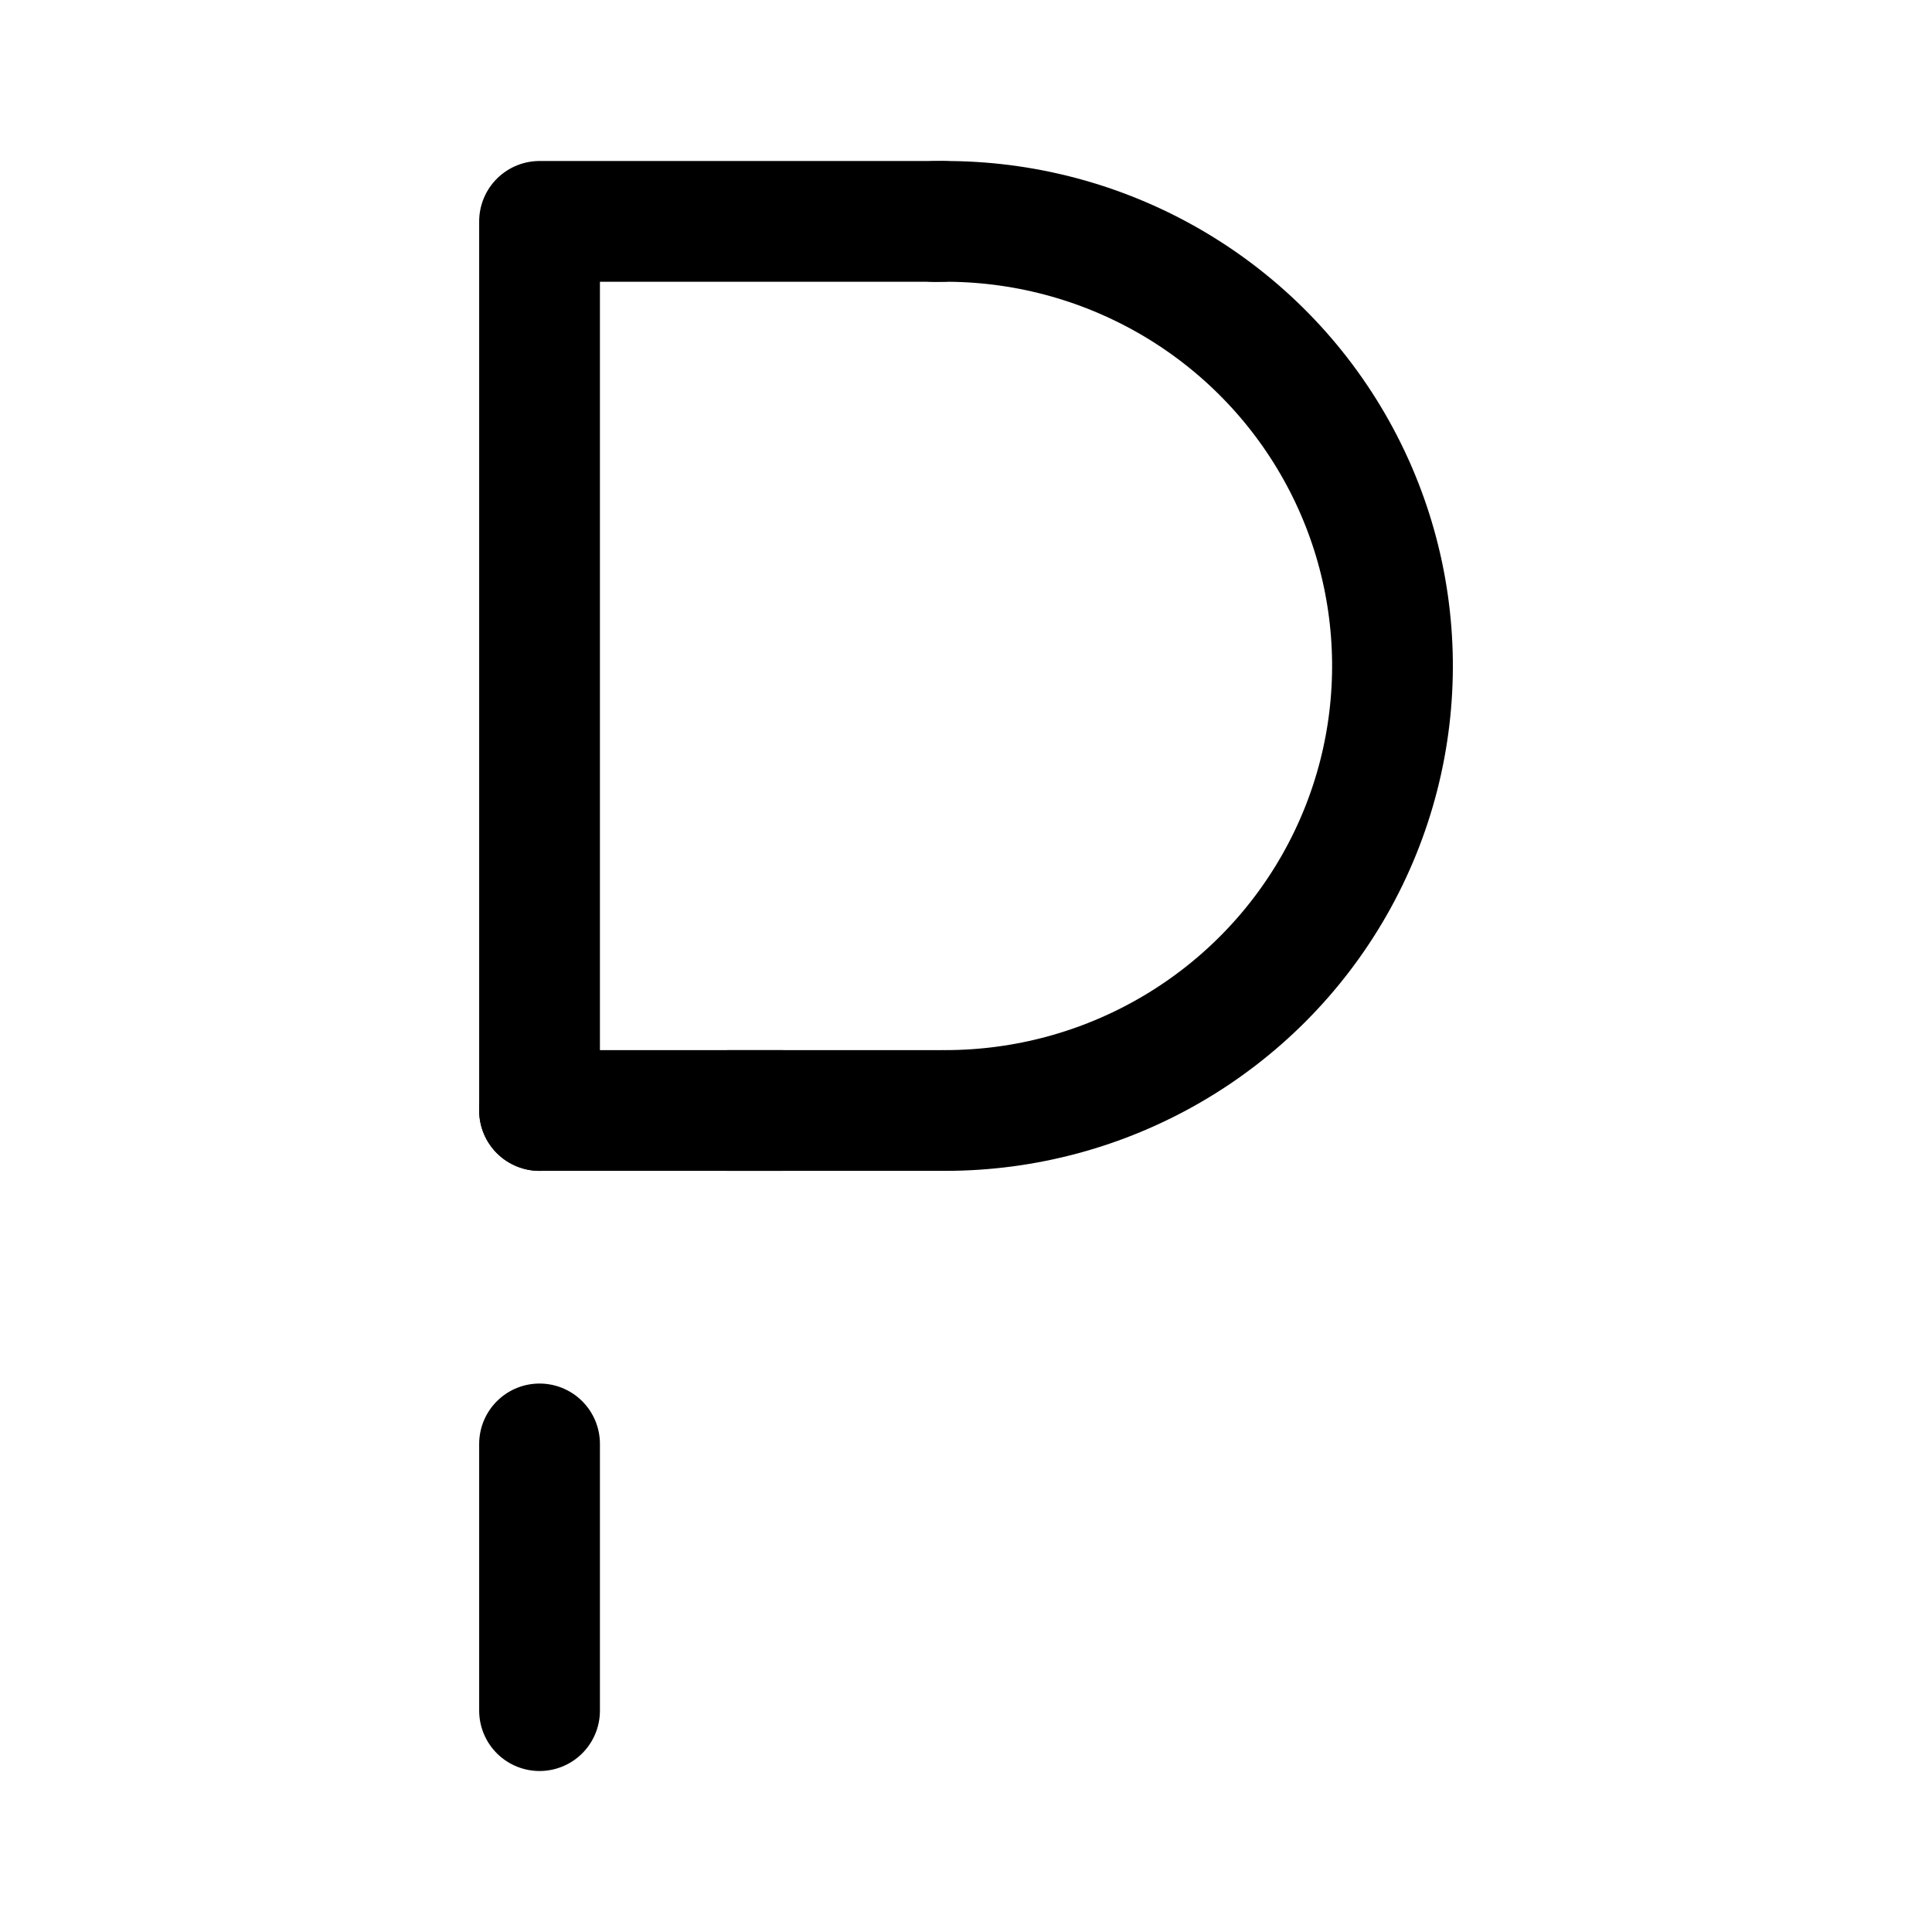
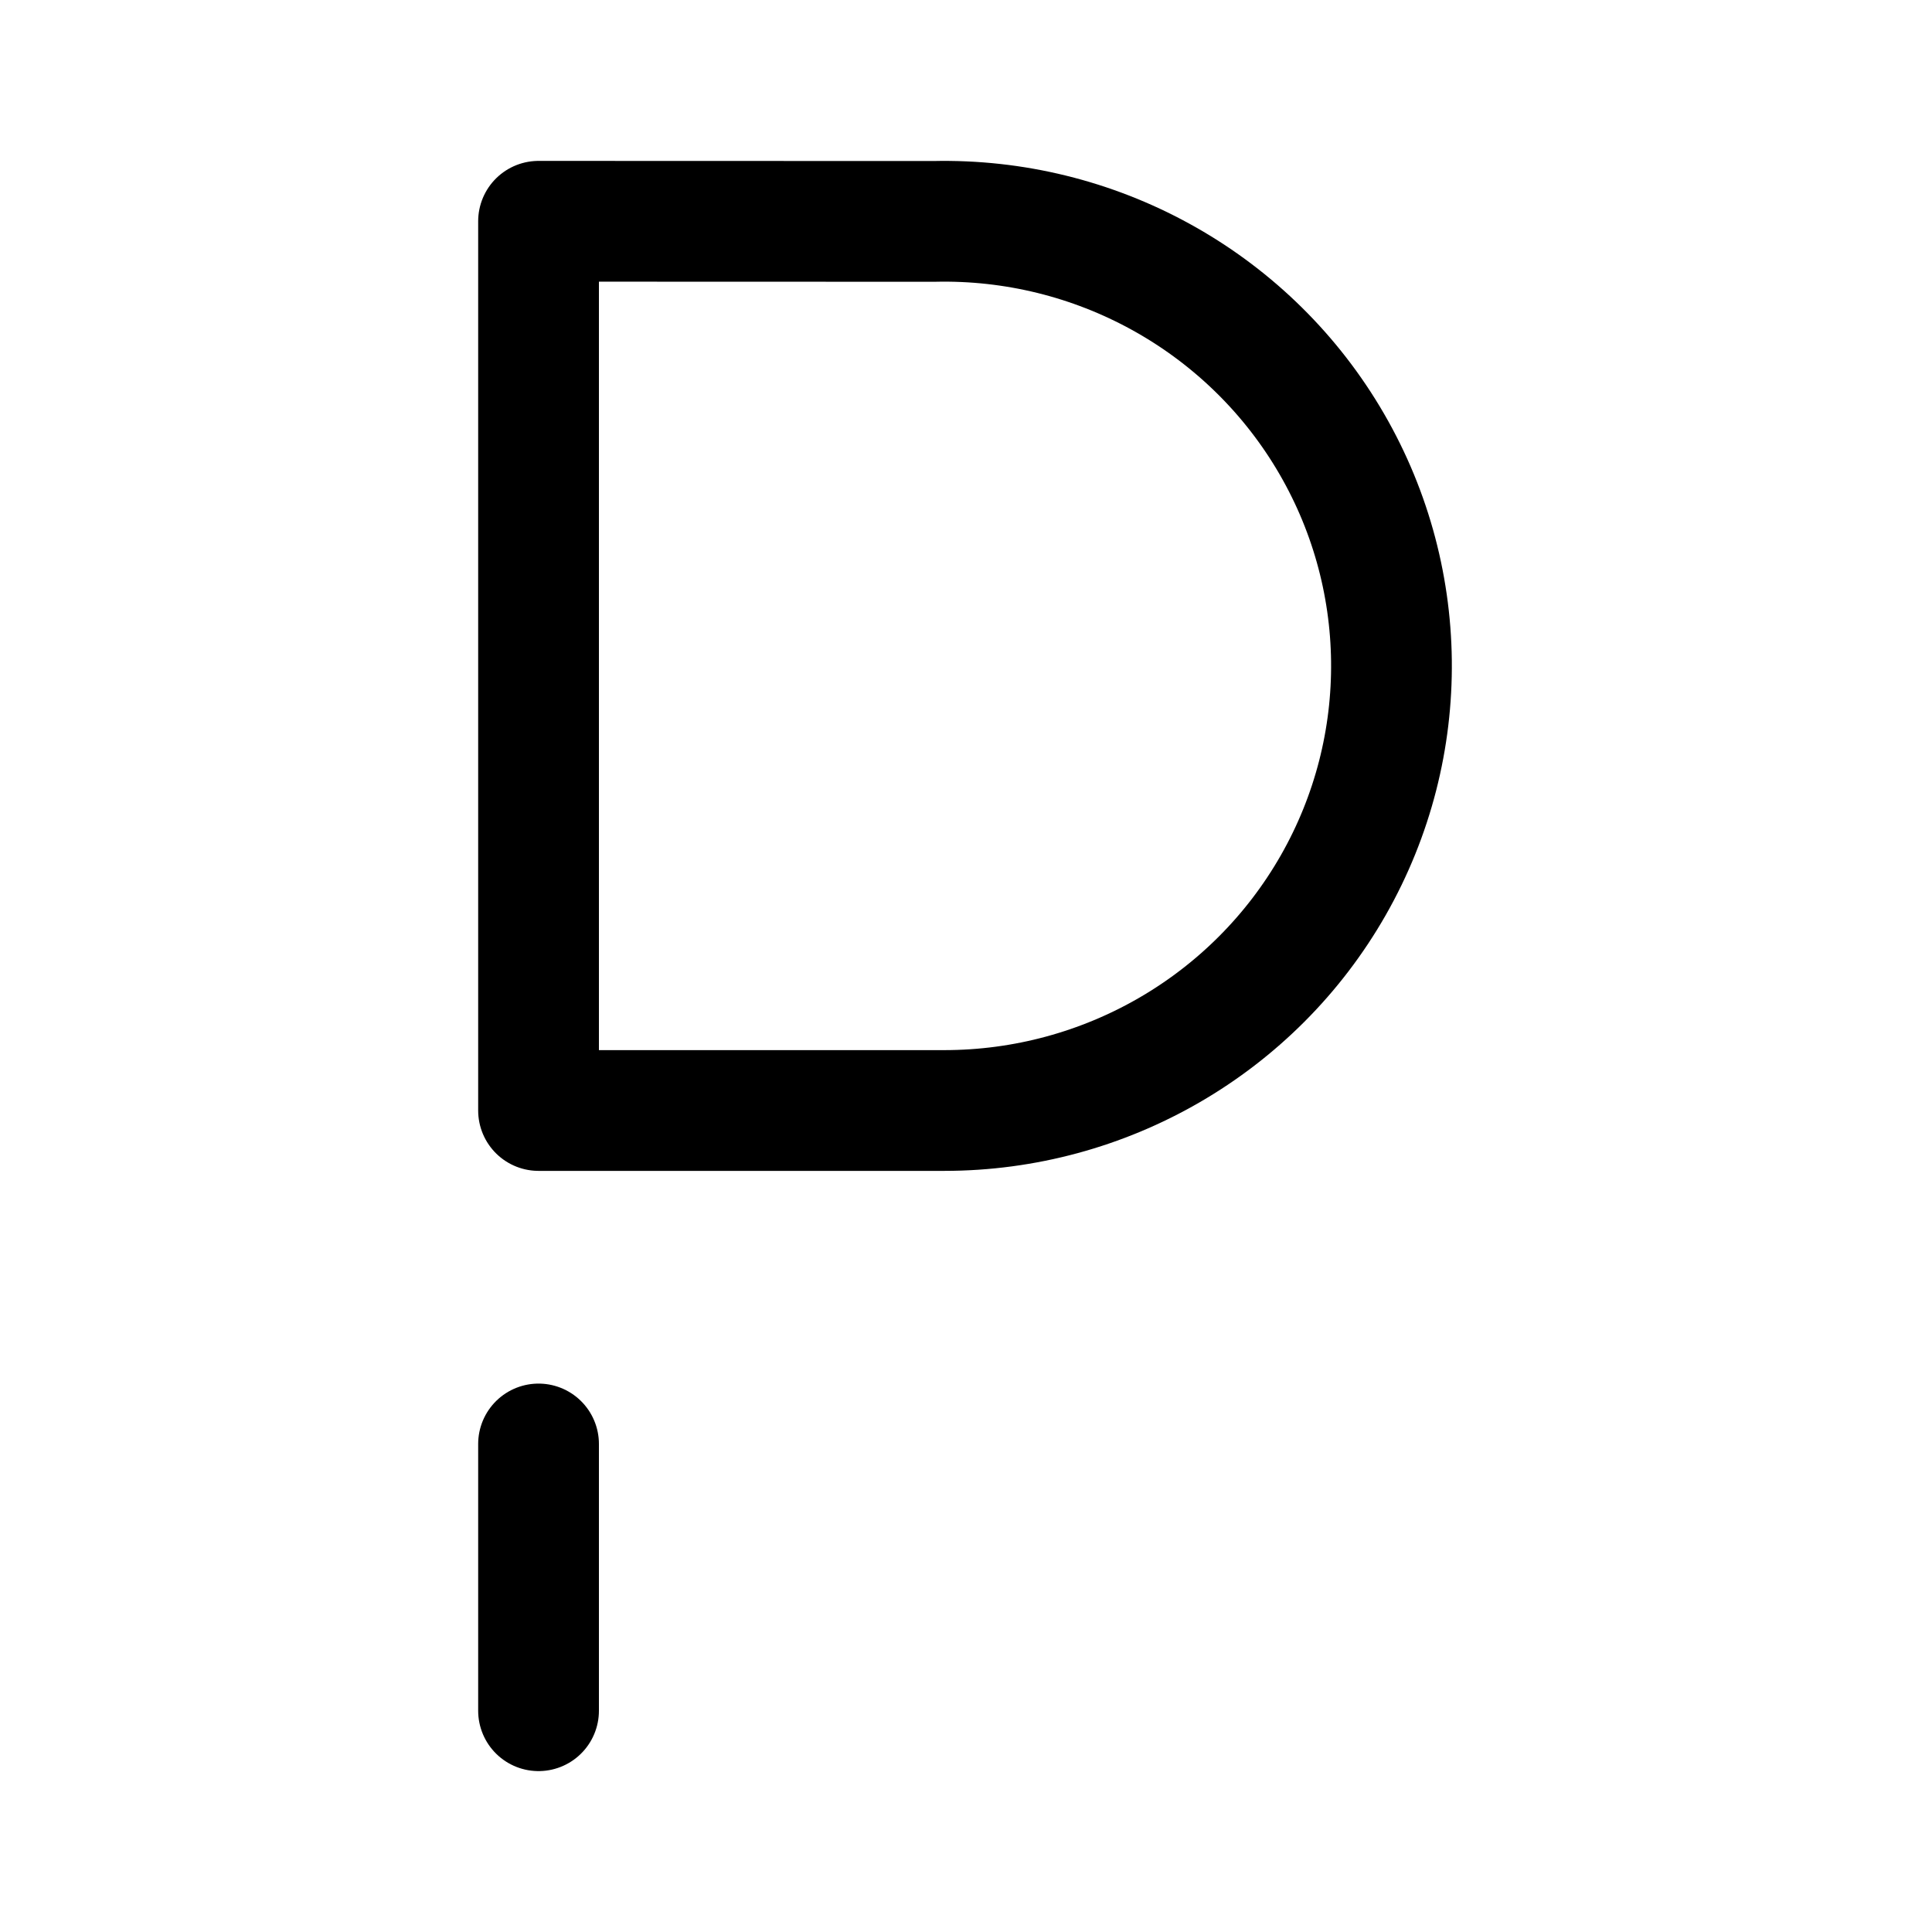
<svg xmlns="http://www.w3.org/2000/svg" width="192" height="192" fill="none" viewBox="0 0 192 192">
-   <g stroke="#000" stroke-linejoin="round" stroke-miterlimit="1" stroke-width="12.001" paint-order="stroke fill markers">
-     <path stroke-linecap="round" d="M53.52 110.36h23.941" transform="matrix(1 0 0 .99987 .1 .013)" />
-     <g stroke-linecap="round">
-       <path d="M92.806 22.002a44.445 44.185 0 0 1 39.174 21.49 44.445 44.185 0 0 1 .52 44.478 44.445 44.185 0 0 1-38.66 22.39" transform="matrix(1 0 0 .99987 .1 .013)" />
-       <path d="M93.52 21.99h-40v88.37m0 33.14v26.51" transform="matrix(1 0 0 .99987 .1 .013)" />
-     </g>
-     <path stroke-linecap="square" d="M78.161 110.36H87.7" transform="matrix(1 0 0 .99987 .1 .013)" />
-   </g>
+   <path stroke="#000" stroke-linecap="round" stroke-linejoin="round" stroke-width="12" d="M92.806 22.002a44.445 44.185 0 0 1 39.174 21.49 44.445 44.185 0 0 1 .52 44.478 44.445 44.185 0 0 1-38.66 22.39H53.52V21.99zM53.52 143.5v26.51" />
</svg>
